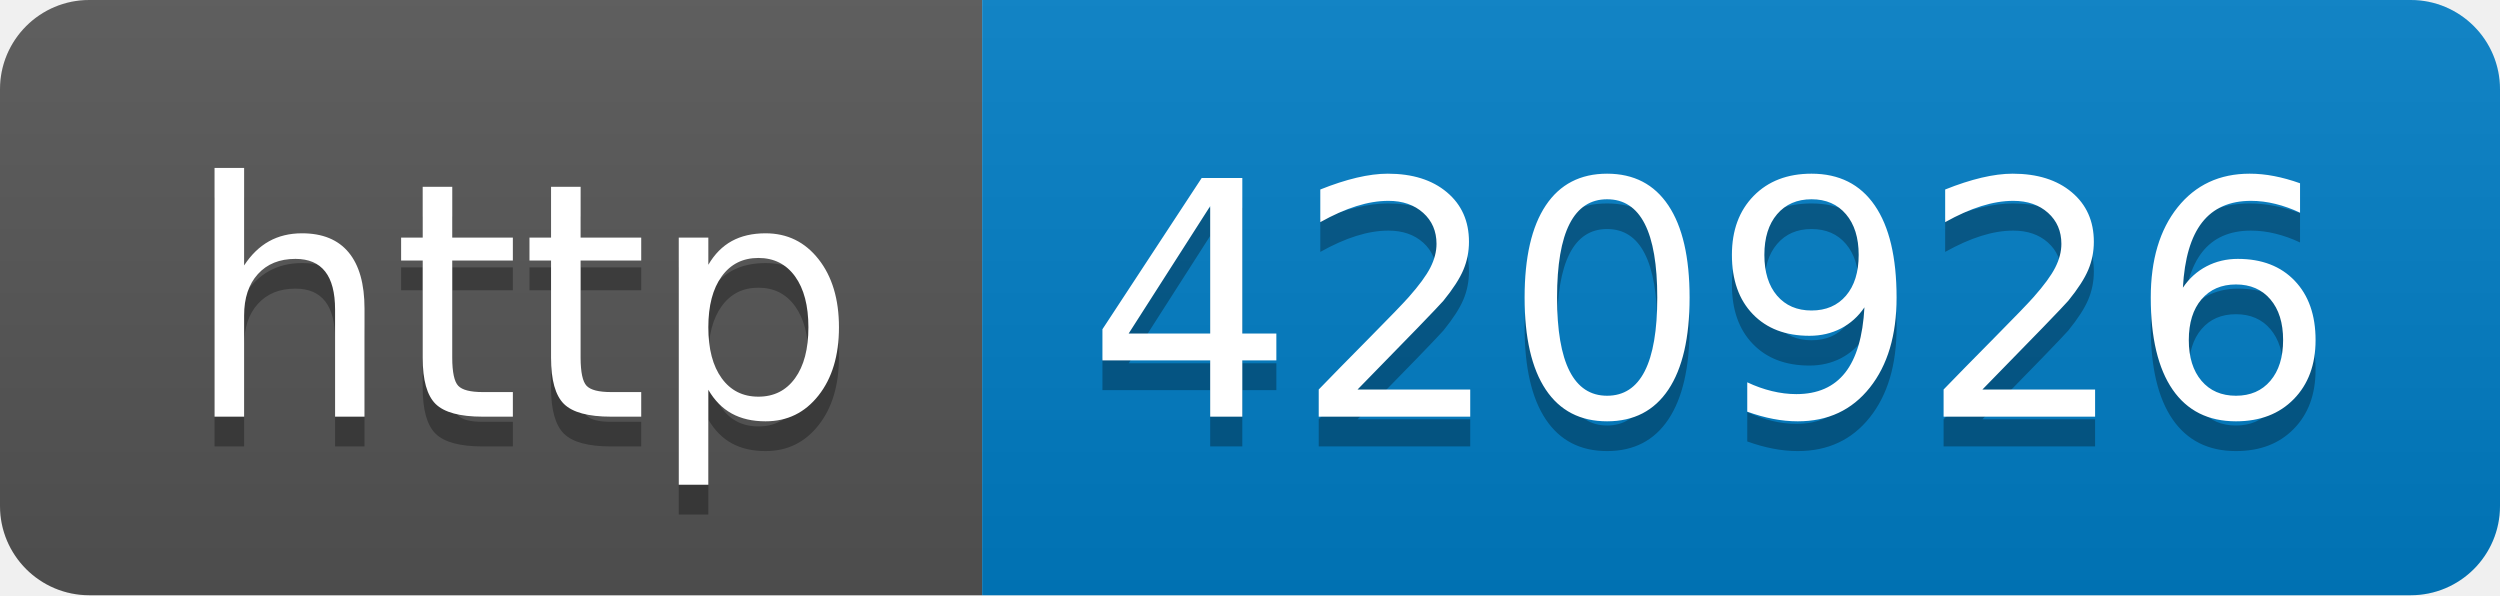
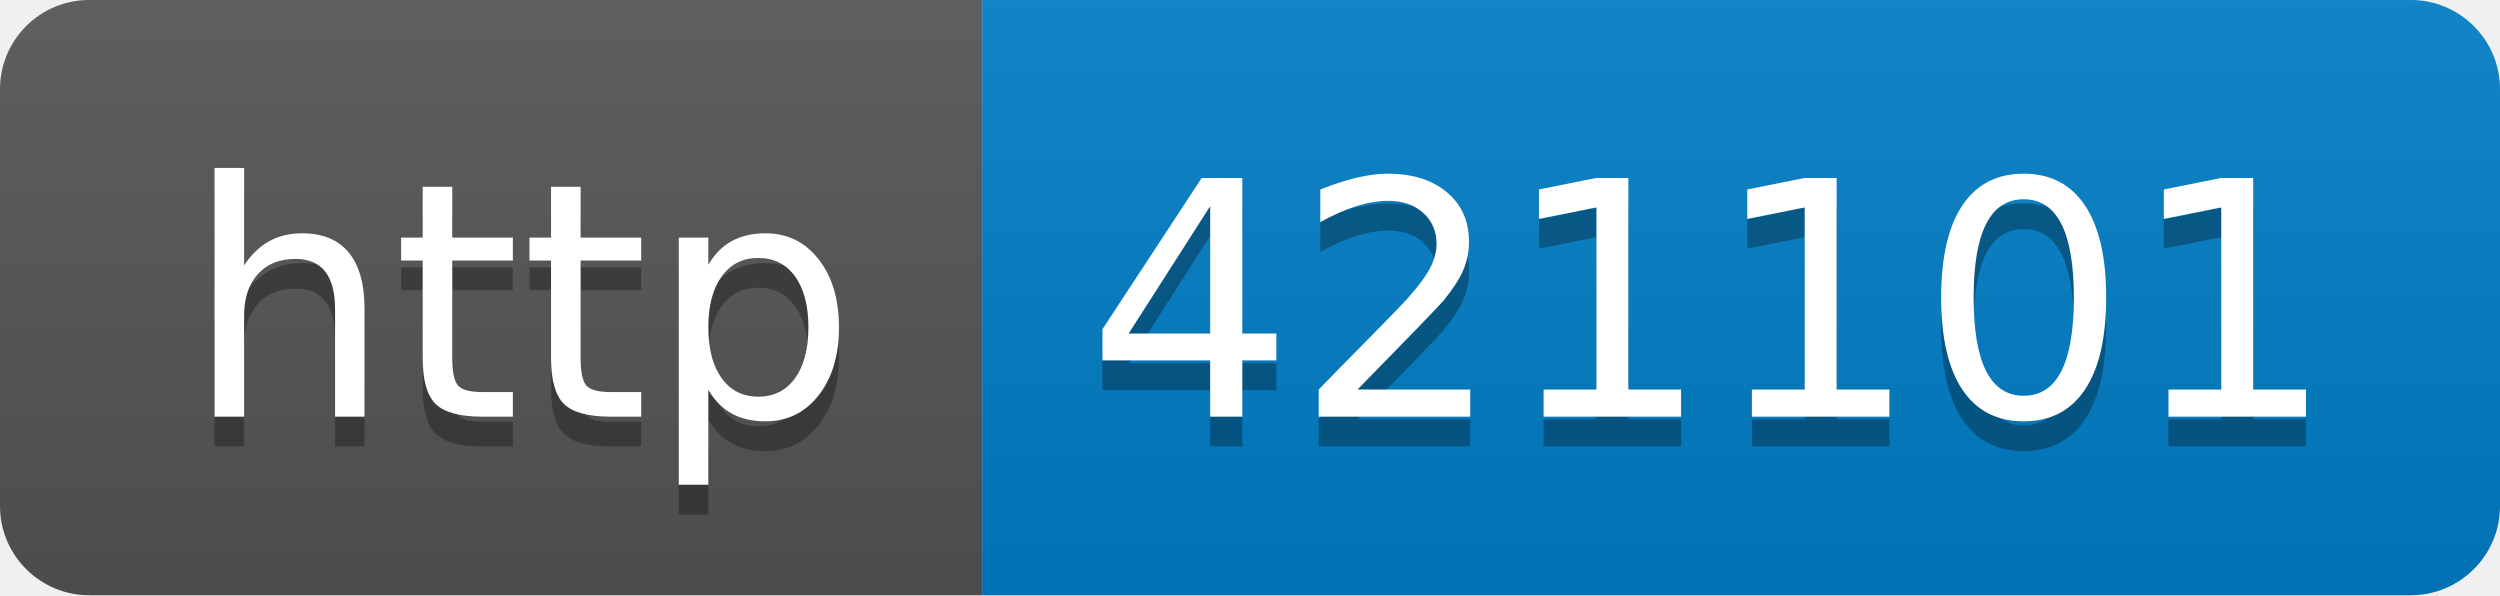
- <svg xmlns="http://www.w3.org/2000/svg" width="84" height="20" role="img" aria-label="http: 420926">
+ <svg xmlns="http://www.w3.org/2000/svg" width="84" height="20" role="img" aria-label="http: 421101">
  <linearGradient id="s" x2="0" y2="100%">
    <stop offset="0" stop-color="#bbb" stop-opacity=".1" />
    <stop offset="1" stop-opacity=".1" />
  </linearGradient>
  <clipPath id="r">
    <rect width="84" height="20" rx="3" fill="#fff" />
  </clipPath>
  <g clip-path="url(#r)">
    <rect width="33" height="20" fill="#555" />
    <rect x="33" width="51" height="20" fill="#007ec6" />
    <rect width="84" height="20" fill="url(#s)" />
  </g>
  <g fill="#fff" text-anchor="middle" font-family="Verdana,Geneva,DejaVu Sans,sans-serif" text-rendering="geometricPrecision" font-size="110">
    <text aria-hidden="true" x="175" y="150" fill="#010101" fill-opacity=".3" transform="scale(.1)" textLength="230">http</text>
    <text x="175" y="140" transform="scale(.1)" fill="#fff" textLength="230">http</text>
-     <text aria-hidden="true" x="575" y="150" fill="#010101" fill-opacity=".3" transform="scale(.1)" textLength="410">420926</text>
-     <text x="575" y="140" transform="scale(.1)" fill="#fff" textLength="410">420926</text>
+     <text aria-hidden="true" x="575" y="150" fill="#010101" fill-opacity=".3" transform="scale(.1)" textLength="410">421101</text>
+     <text x="575" y="140" transform="scale(.1)" fill="#fff" textLength="410">421101</text>
  </g>
</svg>
